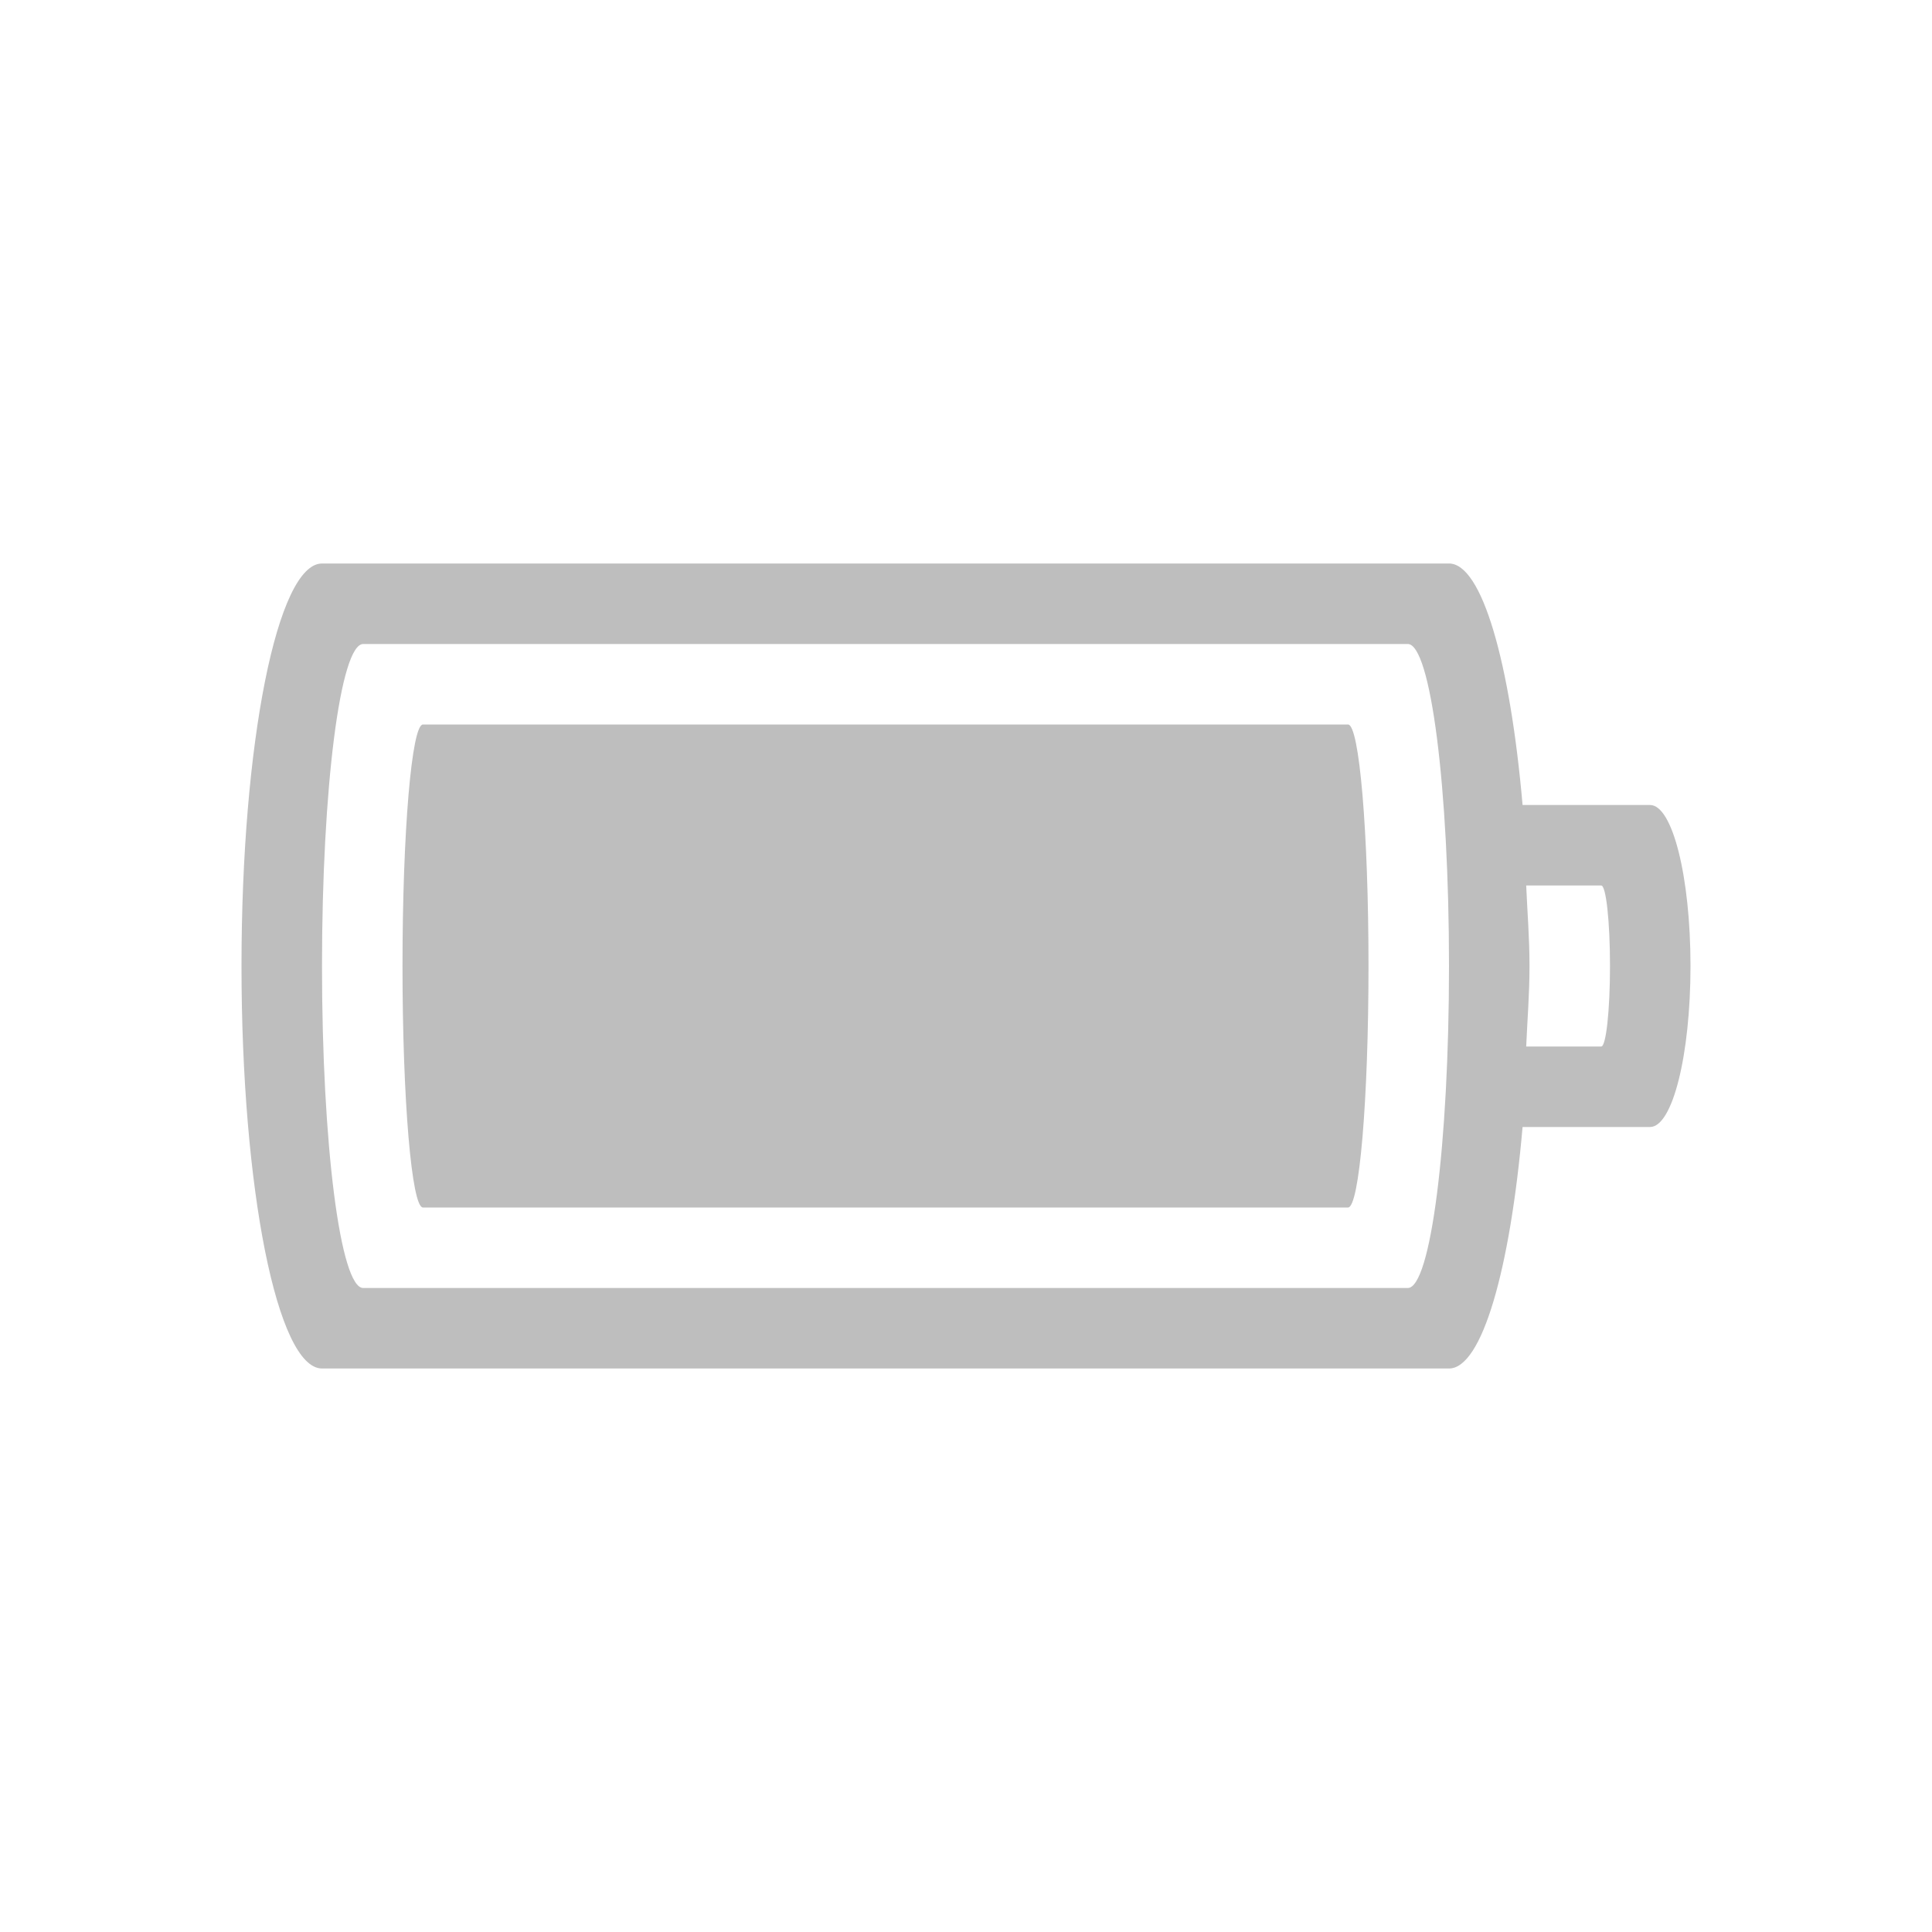
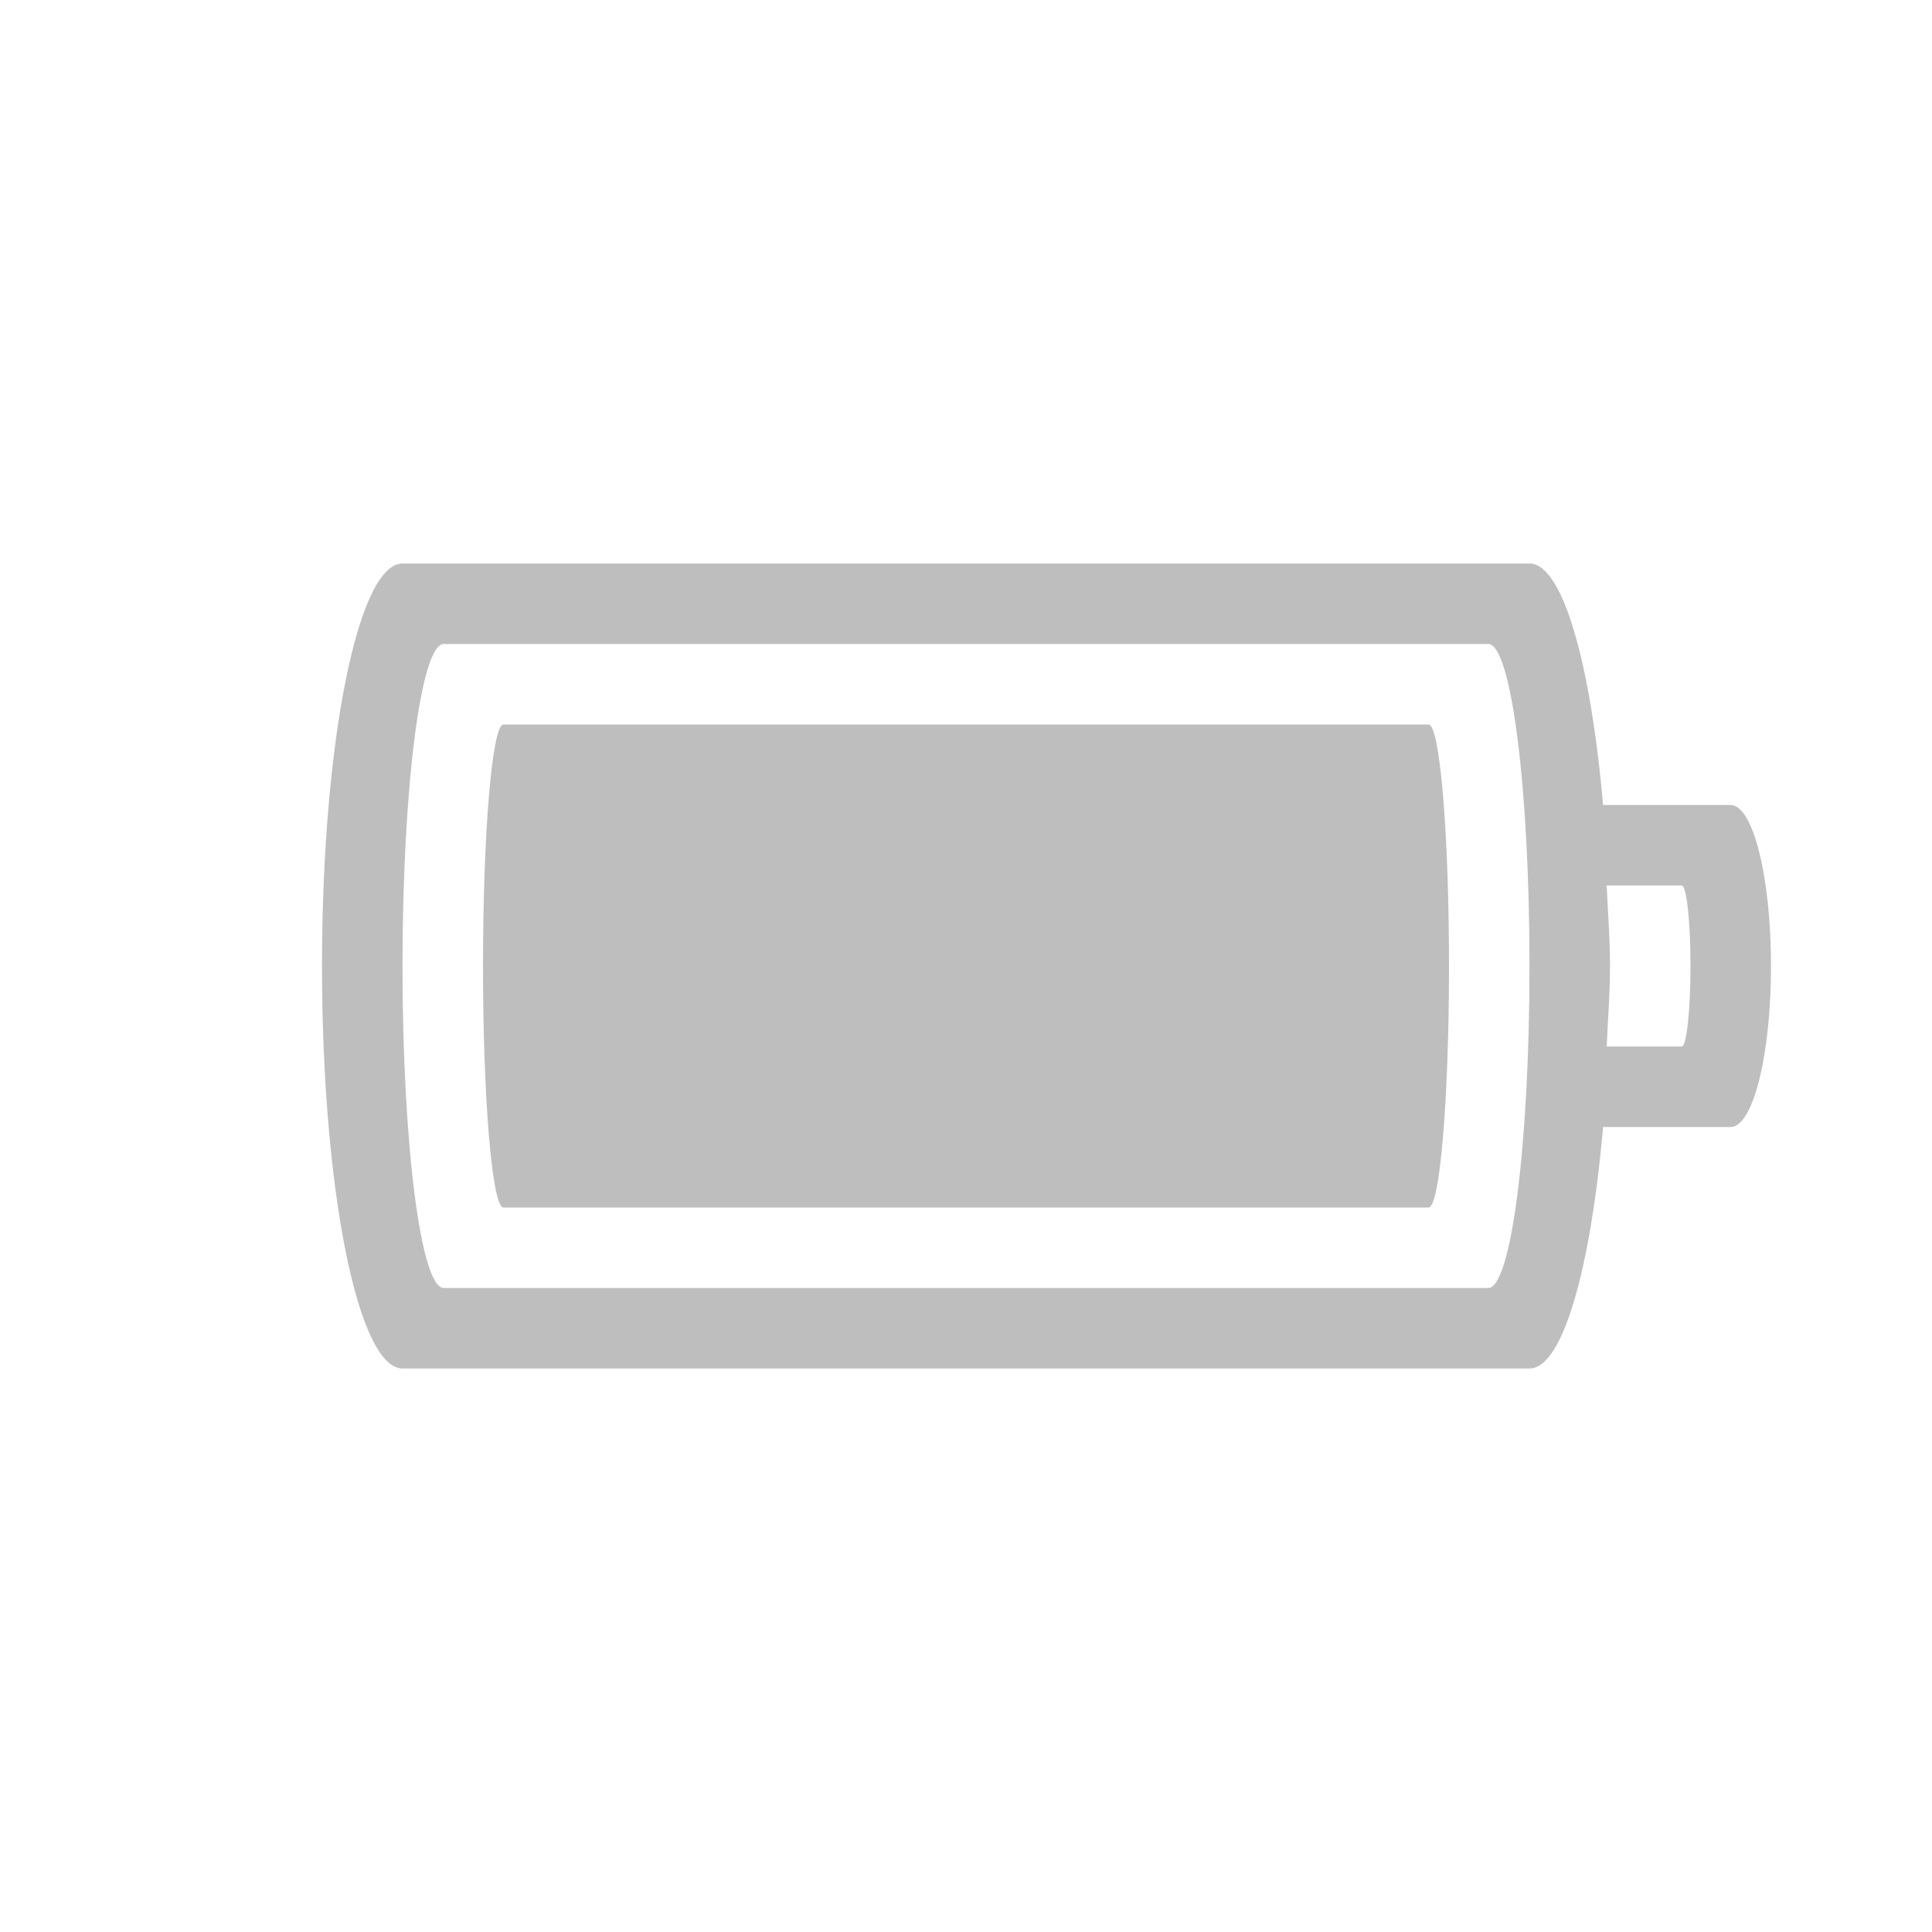
- <svg xmlns="http://www.w3.org/2000/svg" version="1.1" width="24" height="24" id="svg3004">
+ <svg xmlns="http://www.w3.org/2000/svg" id="svg3004" height="24" width="24" version="1.1">
  <defs id="defs3006" />
-   <path style="color:#bebebe;clip-rule:nonzero;display:inline;overflow:visible;visibility:visible;opacity:1;isolation:auto;mix-blend-mode:normal;color-interpolation:sRGB;color-interpolation-filters:linearRGB;solid-color:#000000;solid-opacity:1;fill:#bebebe;fill-opacity:1;fill-rule:nonzero;stroke:none;stroke-width:1;stroke-linecap:butt;stroke-linejoin:miter;stroke-miterlimit:4;stroke-dasharray:none;stroke-dashoffset:0;stroke-opacity:1;marker:none;color-rendering:auto;image-rendering:auto;shape-rendering:auto;text-rendering:auto;enable-background:accumulate" d="M 4 7 C 3.446 7 3 9.23 3 12 C 3 14.77 3.446 17 4 17 L 18 17 C 18.411 17 18.76 15.765 18.914 14 L 20.498 14 C 20.776 14 21 13.108 21 12 C 21 10.892 20.776 10 20.498 10 L 18.914 10 C 18.76 8.235 18.411 7 18 7 L 4 7 z M 4.512 8 L 17.488 8 C 17.772 8 18 9.784 18 12 C 18 14.216 17.772 16 17.488 16 L 4.512 16 C 4.228 16 4 14.216 4 12 C 4 9.784 4.228 8 4.512 8 z M 5.254 9 C 5.114 9 5 10.338 5 12 C 5 13.662 5.114 15 5.254 15 L 16.746 15 C 16.886 15 17 13.662 17 12 C 17 10.338 16.886 9 16.746 9 L 5.254 9 z M 18.959 11 L 19.891 11 C 19.951 11 20 11.446 20 12 C 20 12.554 19.951 13 19.891 13 L 18.959 13 C 18.973 12.666 19 12.355 19 12 C 19 11.645 18.973 11.334 18.959 11 z " id="rect4347" />
+   <path id="rect4347" d="m 5,7 c -0.554,0 -1,2.23 -1,5 0,2.77 0.446,5 1,5 h 14 c 0.411,0 0.76,-1.235 0.914,-3 h 1.584 C 21.776,14 22,13.108 22,12 22,10.892 21.776,10 21.498,10 H 19.914 C 19.76,8.235 19.411,7 19,7 Z M 5.512,8 H 18.488 C 18.772,8 19,9.784 19,12 c 0,2.216 -0.228,4 -0.512,4 H 5.512 C 5.228,16 5,14.216 5,12 5,9.784 5.228,8 5.512,8 Z M 6.254,9 C 6.114,9 6,10.338 6,12 c 0,1.662 0.114,3 0.254,3 H 17.746 C 17.886,15 18,13.662 18,12 18,10.338 17.886,9 17.746,9 Z m 13.705,2 h 0.932 C 20.951,11 21,11.446 21,12 c 0,0.554 -0.049,1 -0.109,1 H 19.959 C 19.973,12.666 20,12.355 20,12 c 0,-0.355 -0.027,-0.666 -0.041,-1 z" style="color:#bebebe;clip-rule:nonzero;display:inline;overflow:visible;visibility:visible;opacity:1;isolation:auto;mix-blend-mode:normal;color-interpolation:sRGB;color-interpolation-filters:linearRGB;solid-color:#000000;solid-opacity:1;fill:#bebebe;fill-opacity:1;fill-rule:nonzero;stroke:none;stroke-width:1;stroke-linecap:butt;stroke-linejoin:miter;stroke-miterlimit:4;stroke-dasharray:none;stroke-dashoffset:0;stroke-opacity:1;marker:none;color-rendering:auto;image-rendering:auto;shape-rendering:auto;text-rendering:auto;enable-background:accumulate" />
</svg>
